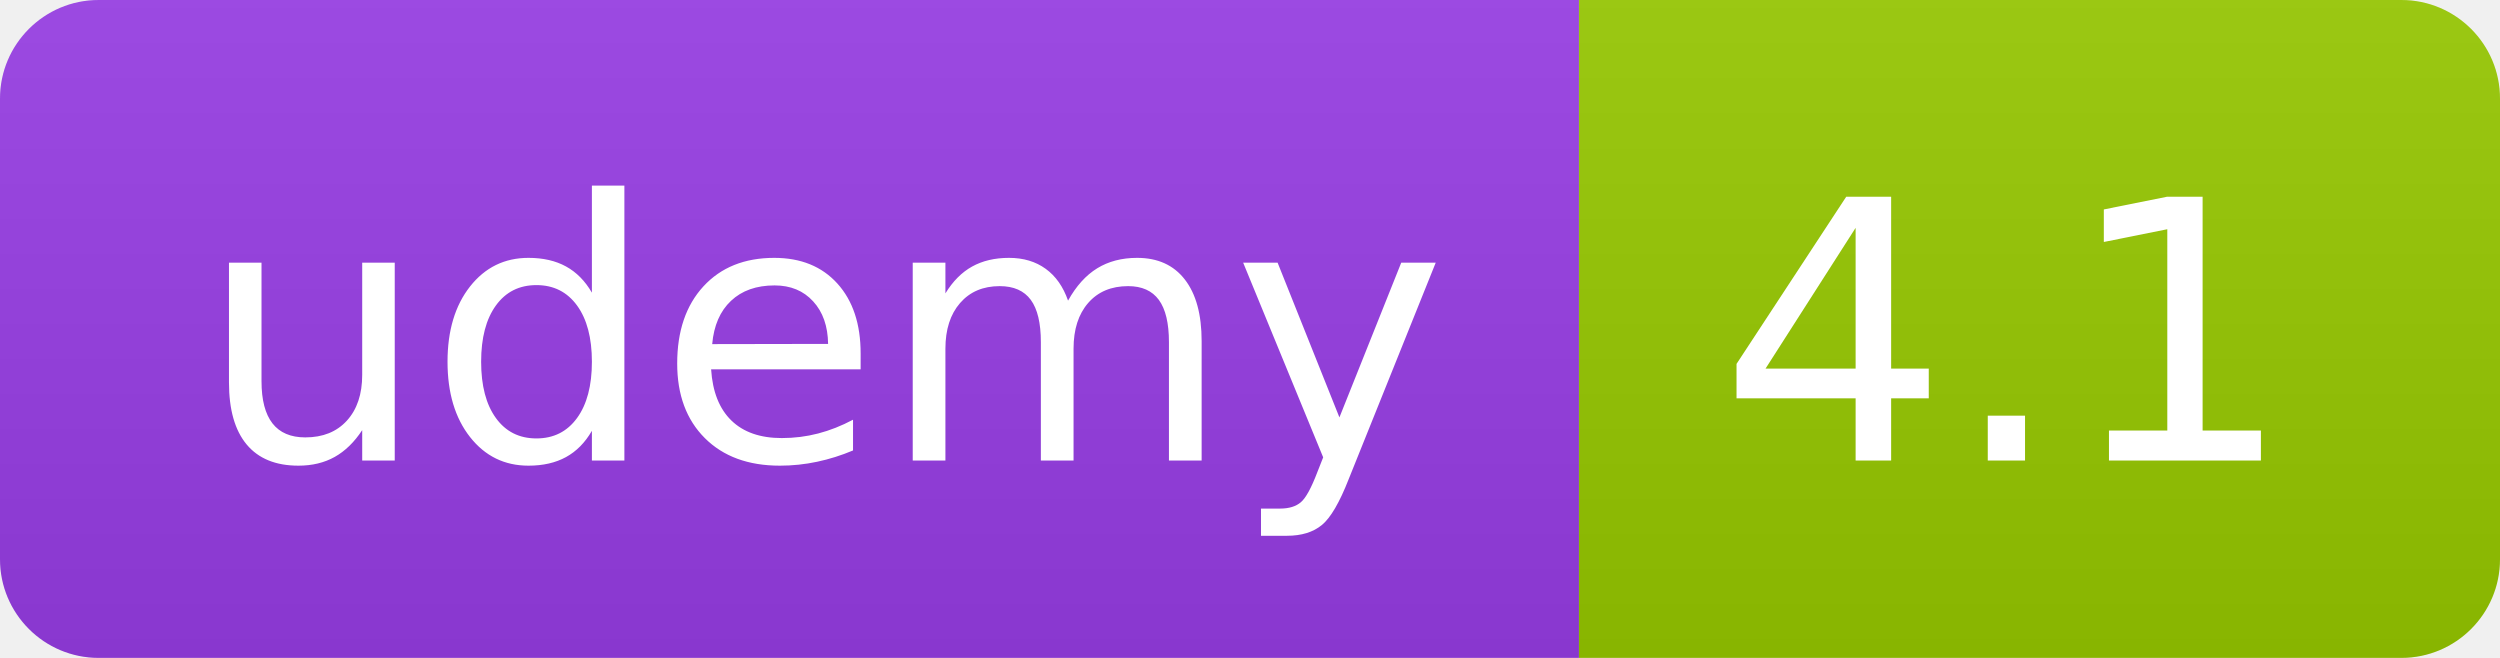
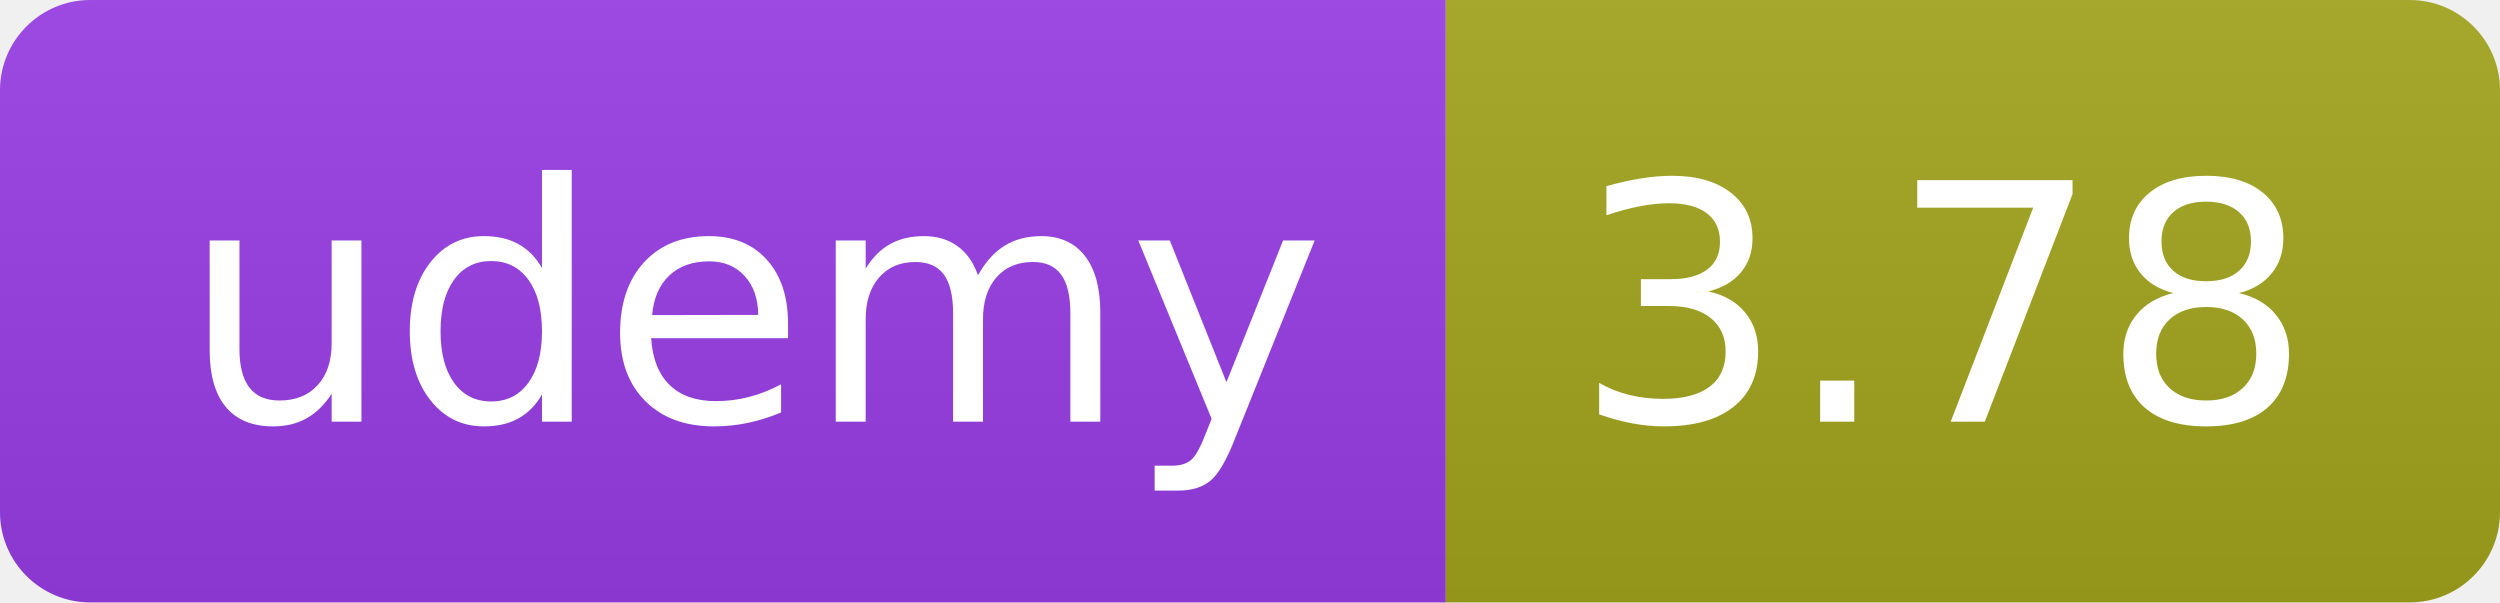
- <svg xmlns="http://www.w3.org/2000/svg" width="76" height="20" role="img">
+ <svg xmlns="http://www.w3.org/2000/svg" width="83" height="20" role="img">
  <linearGradient id="s" x2="0" y2="100%">
    <stop offset="0" stop-color="#bbb" stop-opacity=".1" />
    <stop offset="1" stop-opacity=".1" />
  </linearGradient>
  <clipPath id="r">
-     <rect width="76" height="20" rx="3" fill="#fff" />
+     <rect width="83" height="20" rx="3" fill="#fff" />
  </clipPath>
  <g clip-path="url(#r)">
    <rect width="48" height="20" fill="#983DE7" />
-     <rect x="48" width="28" height="20" fill="#97ca00" />
-     <rect width="76" height="20" fill="url(#s)" />
+     <rect x="48" width="35" height="20" fill="#a4a61d" />
+     <rect width="83" height="20" fill="url(#s)" />
  </g>
  <g fill="#fff" text-anchor="middle" font-family="Verdana,Geneva,DejaVu Sans,sans-serif" text-rendering="geometricPrecision" font-size="110">
    <text x="250" y="140" transform="scale(.1)" fill="#FFF" textLength="380">udemy</text>
-     <text x="610" y="140" transform="scale(.1)" fill="#fff" textLength="175">4.1</text>
+     <text x="645" y="140" transform="scale(.1)" fill="#fff" textLength="245">3.78</text>
  </g>
</svg>
